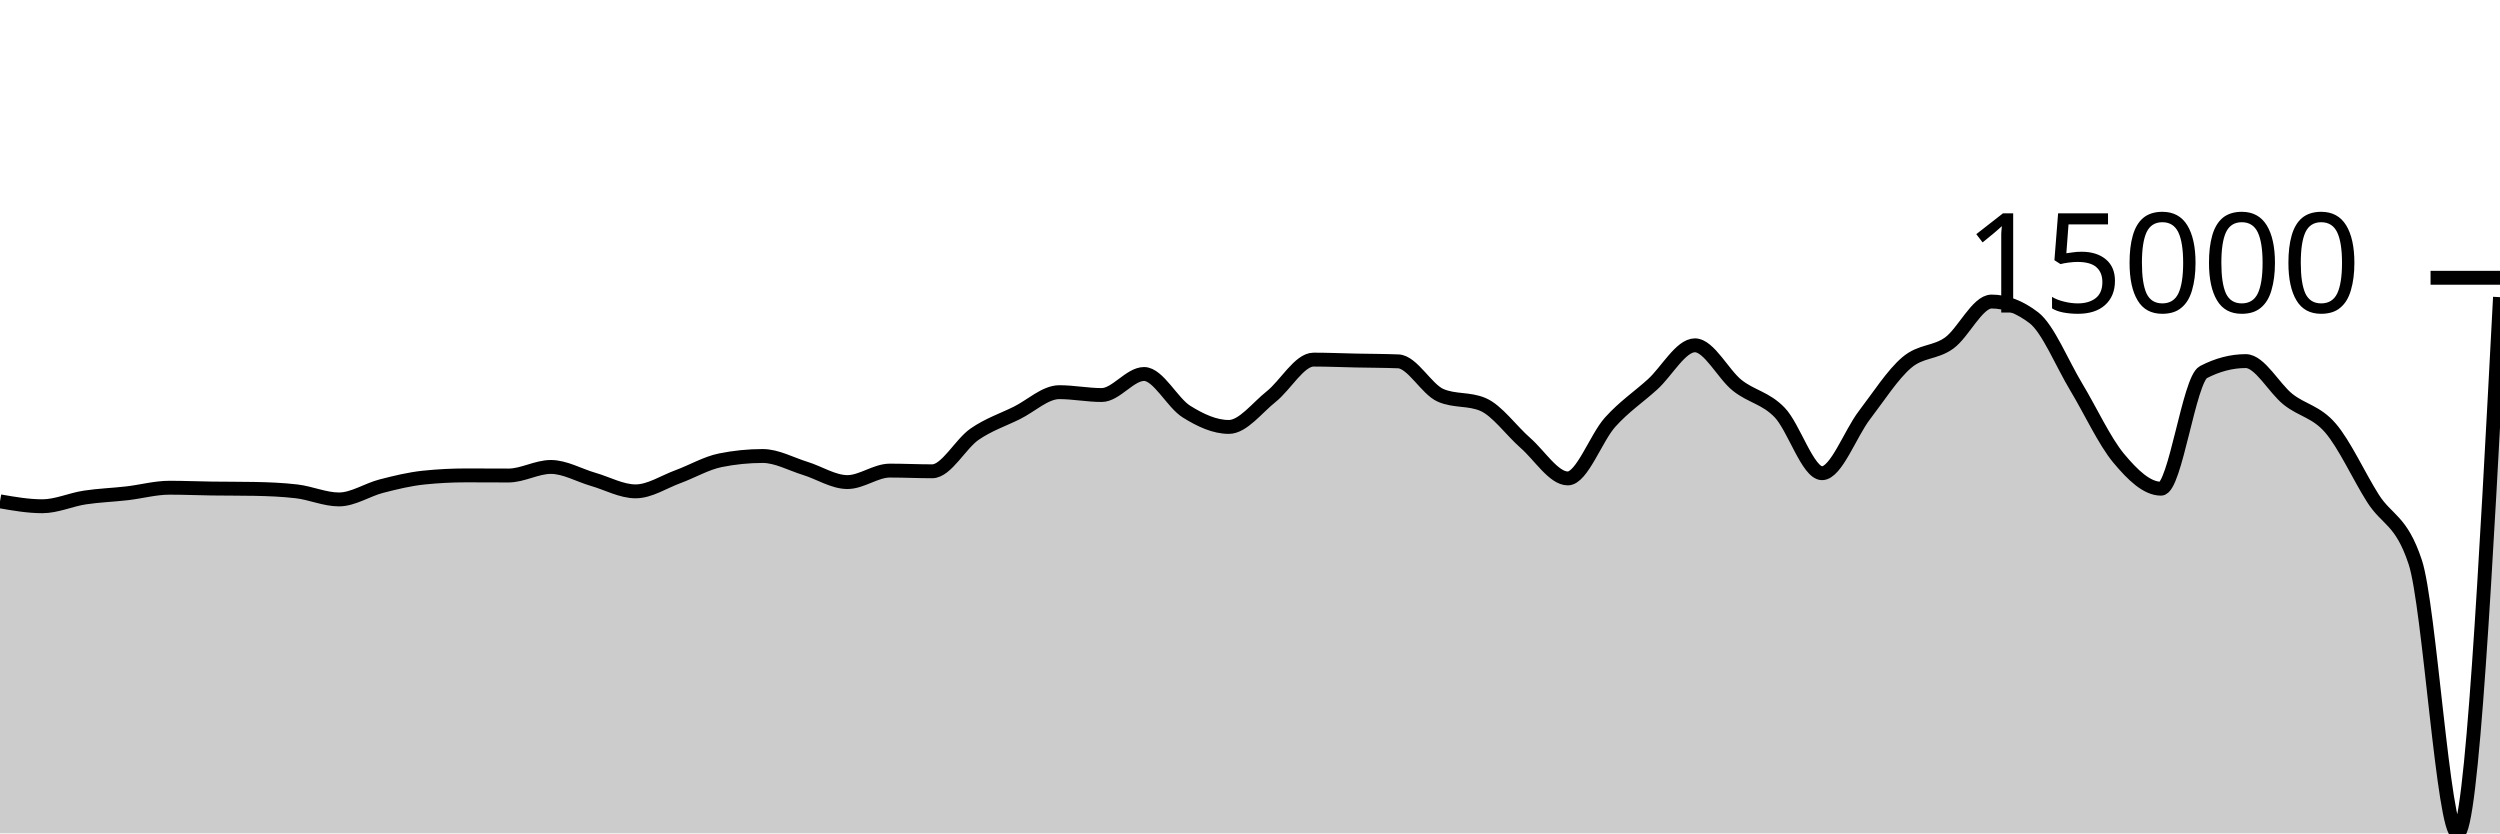
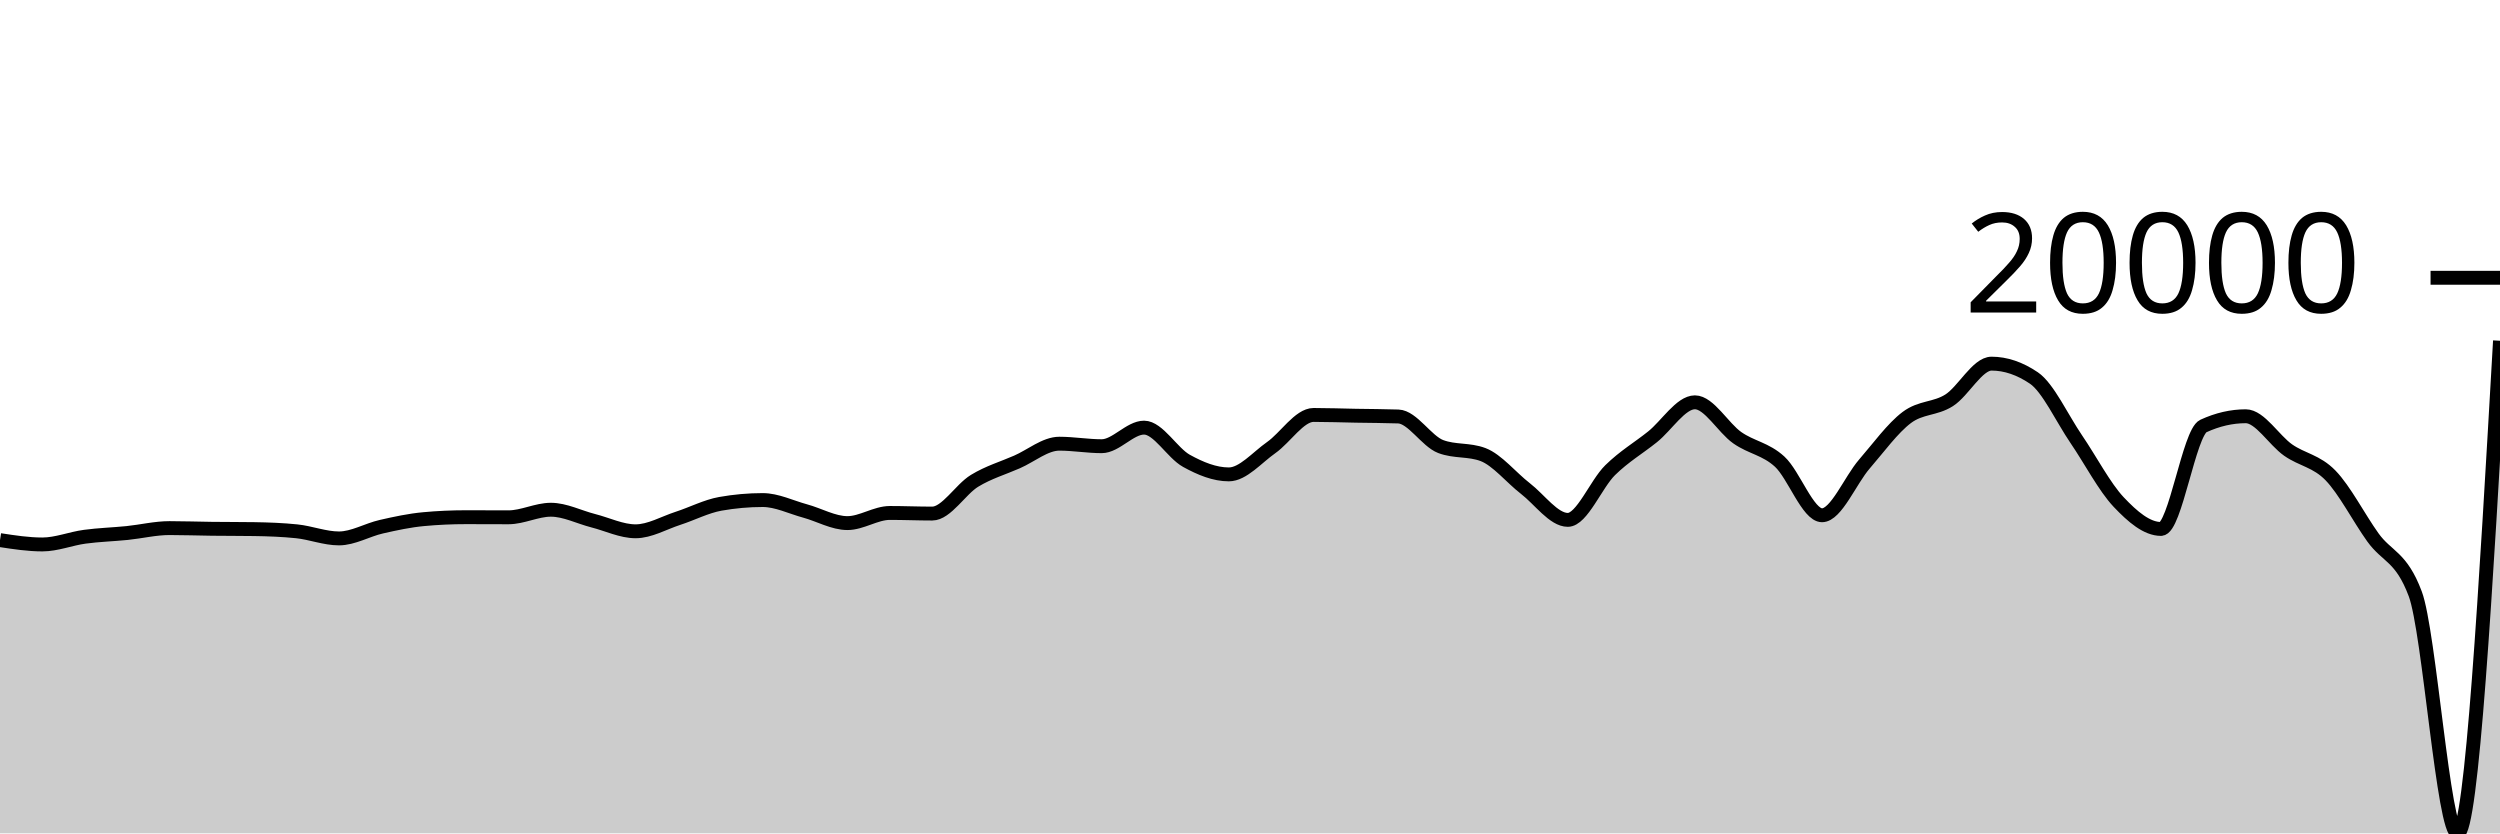
<svg xmlns="http://www.w3.org/2000/svg" viewBox="0 0 180 60">
  <g transform="translate(0,20)">
-     <path class="area" fill="rgba(0, 0, 0, 0.2)" d="M0,16.096C1.017,16.273,2.034,16.45,3.051,16.45C4.068,16.45,5.085,15.977,6.102,15.821C7.119,15.666,8.136,15.635,9.153,15.517C10.169,15.4,11.186,15.116,12.203,15.116C13.22,15.116,14.237,15.16,15.254,15.174C16.271,15.188,17.288,15.182,18.305,15.2C19.322,15.218,20.339,15.259,21.356,15.378C22.373,15.496,23.39,15.959,24.407,15.959C25.424,15.959,26.441,15.264,27.458,15.002C28.475,14.74,29.492,14.492,30.508,14.387C31.525,14.281,32.542,14.228,33.559,14.228C34.576,14.228,35.593,14.237,36.61,14.237C37.627,14.237,38.644,13.62,39.661,13.62C40.678,13.62,41.695,14.222,42.712,14.515C43.729,14.808,44.746,15.378,45.763,15.378C46.78,15.378,47.797,14.693,48.814,14.32C49.831,13.947,50.847,13.345,51.864,13.139C52.881,12.934,53.898,12.832,54.915,12.832C55.932,12.832,56.949,13.408,57.966,13.721C58.983,14.034,60,14.709,61.017,14.709C62.034,14.709,63.051,13.883,64.068,13.883C65.085,13.883,66.102,13.933,67.119,13.933C68.136,13.933,69.153,11.963,70.169,11.262C71.186,10.561,72.203,10.231,73.22,9.727C74.237,9.223,75.254,8.236,76.271,8.236C77.288,8.236,78.305,8.442,79.322,8.442C80.339,8.442,81.356,6.927,82.373,6.927C83.39,6.927,84.407,8.998,85.424,9.634C86.441,10.269,87.458,10.739,88.475,10.739C89.492,10.739,90.508,9.364,91.525,8.556C92.542,7.748,93.559,5.892,94.576,5.892C95.593,5.892,96.61,5.937,97.627,5.958C98.644,5.979,99.661,5.978,100.678,6.018C101.695,6.058,102.712,8.031,103.729,8.468C104.746,8.905,105.763,8.687,106.78,9.124C107.797,9.561,108.814,11.006,109.831,11.893C110.847,12.78,111.864,14.447,112.881,14.447C113.898,14.447,114.915,11.522,115.932,10.393C116.949,9.265,117.966,8.598,118.983,7.676C120,6.754,121.017,4.862,122.034,4.862C123.051,4.862,124.068,6.945,125.085,7.751C126.102,8.557,127.119,8.646,128.136,9.699C129.153,10.753,130.169,14.071,131.186,14.071C132.203,14.071,133.22,11.221,134.237,9.893C135.254,8.565,136.271,6.967,137.288,6.102C138.305,5.236,139.322,5.431,140.339,4.699C141.356,3.967,142.373,1.711,143.39,1.711C144.407,1.711,145.424,2.101,146.441,2.88C147.458,3.66,148.475,6.183,149.492,7.868C150.508,9.553,151.525,11.769,152.542,12.989C153.559,14.209,154.576,15.186,155.593,15.186C156.61,15.186,157.627,7.323,158.644,6.793C159.661,6.264,160.678,5.999,161.695,5.999C162.712,5.999,163.729,7.952,164.746,8.756C165.763,9.56,166.78,9.638,167.797,10.824C168.814,12.01,169.831,14.264,170.847,15.873C171.864,17.481,172.881,17.407,173.898,20.475C174.915,23.544,175.932,40,176.949,40C177.966,40,178.983,20.698,180,1.395L180,40C178.983,40,177.966,40,176.949,40C175.932,40,174.915,40,173.898,40C172.881,40,171.864,40,170.847,40C169.831,40,168.814,40,167.797,40C166.78,40,165.763,40,164.746,40C163.729,40,162.712,40,161.695,40C160.678,40,159.661,40,158.644,40C157.627,40,156.61,40,155.593,40C154.576,40,153.559,40,152.542,40C151.525,40,150.508,40,149.492,40C148.475,40,147.458,40,146.441,40C145.424,40,144.407,40,143.39,40C142.373,40,141.356,40,140.339,40C139.322,40,138.305,40,137.288,40C136.271,40,135.254,40,134.237,40C133.22,40,132.203,40,131.186,40C130.169,40,129.153,40,128.136,40C127.119,40,126.102,40,125.085,40C124.068,40,123.051,40,122.034,40C121.017,40,120,40,118.983,40C117.966,40,116.949,40,115.932,40C114.915,40,113.898,40,112.881,40C111.864,40,110.847,40,109.831,40C108.814,40,107.797,40,106.78,40C105.763,40,104.746,40,103.729,40C102.712,40,101.695,40,100.678,40C99.661,40,98.644,40,97.627,40C96.61,40,95.593,40,94.576,40C93.559,40,92.542,40,91.525,40C90.508,40,89.492,40,88.475,40C87.458,40,86.441,40,85.424,40C84.407,40,83.39,40,82.373,40C81.356,40,80.339,40,79.322,40C78.305,40,77.288,40,76.271,40C75.254,40,74.237,40,73.22,40C72.203,40,71.186,40,70.169,40C69.153,40,68.136,40,67.119,40C66.102,40,65.085,40,64.068,40C63.051,40,62.034,40,61.017,40C60,40,58.983,40,57.966,40C56.949,40,55.932,40,54.915,40C53.898,40,52.881,40,51.864,40C50.847,40,49.831,40,48.814,40C47.797,40,46.78,40,45.763,40C44.746,40,43.729,40,42.712,40C41.695,40,40.678,40,39.661,40C38.644,40,37.627,40,36.61,40C35.593,40,34.576,40,33.559,40C32.542,40,31.525,40,30.508,40C29.492,40,28.475,40,27.458,40C26.441,40,25.424,40,24.407,40C23.39,40,22.373,40,21.356,40C20.339,40,19.322,40,18.305,40C17.288,40,16.271,40,15.254,40C14.237,40,13.22,40,12.203,40C11.186,40,10.169,40,9.153,40C8.136,40,7.119,40,6.102,40C5.085,40,4.068,40,3.051,40C2.034,40,1.017,40,0,40Z" />
-     <path class="line" stroke="black" fill="none" d="M0,16.096C1.017,16.273,2.034,16.45,3.051,16.45C4.068,16.45,5.085,15.977,6.102,15.821C7.119,15.666,8.136,15.635,9.153,15.517C10.169,15.4,11.186,15.116,12.203,15.116C13.22,15.116,14.237,15.16,15.254,15.174C16.271,15.188,17.288,15.182,18.305,15.2C19.322,15.218,20.339,15.259,21.356,15.378C22.373,15.496,23.39,15.959,24.407,15.959C25.424,15.959,26.441,15.264,27.458,15.002C28.475,14.74,29.492,14.492,30.508,14.387C31.525,14.281,32.542,14.228,33.559,14.228C34.576,14.228,35.593,14.237,36.61,14.237C37.627,14.237,38.644,13.62,39.661,13.62C40.678,13.62,41.695,14.222,42.712,14.515C43.729,14.808,44.746,15.378,45.763,15.378C46.78,15.378,47.797,14.693,48.814,14.32C49.831,13.947,50.847,13.345,51.864,13.139C52.881,12.934,53.898,12.832,54.915,12.832C55.932,12.832,56.949,13.408,57.966,13.721C58.983,14.034,60,14.709,61.017,14.709C62.034,14.709,63.051,13.883,64.068,13.883C65.085,13.883,66.102,13.933,67.119,13.933C68.136,13.933,69.153,11.963,70.169,11.262C71.186,10.561,72.203,10.231,73.22,9.727C74.237,9.223,75.254,8.236,76.271,8.236C77.288,8.236,78.305,8.442,79.322,8.442C80.339,8.442,81.356,6.927,82.373,6.927C83.39,6.927,84.407,8.998,85.424,9.634C86.441,10.269,87.458,10.739,88.475,10.739C89.492,10.739,90.508,9.364,91.525,8.556C92.542,7.748,93.559,5.892,94.576,5.892C95.593,5.892,96.61,5.937,97.627,5.958C98.644,5.979,99.661,5.978,100.678,6.018C101.695,6.058,102.712,8.031,103.729,8.468C104.746,8.905,105.763,8.687,106.78,9.124C107.797,9.561,108.814,11.006,109.831,11.893C110.847,12.78,111.864,14.447,112.881,14.447C113.898,14.447,114.915,11.522,115.932,10.393C116.949,9.265,117.966,8.598,118.983,7.676C120,6.754,121.017,4.862,122.034,4.862C123.051,4.862,124.068,6.945,125.085,7.751C126.102,8.557,127.119,8.646,128.136,9.699C129.153,10.753,130.169,14.071,131.186,14.071C132.203,14.071,133.22,11.221,134.237,9.893C135.254,8.565,136.271,6.967,137.288,6.102C138.305,5.236,139.322,5.431,140.339,4.699C141.356,3.967,142.373,1.711,143.39,1.711C144.407,1.711,145.424,2.101,146.441,2.88C147.458,3.66,148.475,6.183,149.492,7.868C150.508,9.553,151.525,11.769,152.542,12.989C153.559,14.209,154.576,15.186,155.593,15.186C156.61,15.186,157.627,7.323,158.644,6.793C159.661,6.264,160.678,5.999,161.695,5.999C162.712,5.999,163.729,7.952,164.746,8.756C165.763,9.56,166.78,9.638,167.797,10.824C168.814,12.01,169.831,14.264,170.847,15.873C171.864,17.481,172.881,17.407,173.898,20.475C174.915,23.544,175.932,40,176.949,40C177.966,40,178.983,20.698,180,1.395" />
+     <path class="area" fill="rgba(0, 0, 0, 0.2)" d="M0,18.888C1.017,19.044,2.034,19.201,3.051,19.201C4.068,19.201,5.085,18.782,6.102,18.645C7.119,18.507,8.136,18.48,9.153,18.377C10.169,18.273,11.186,18.023,12.203,18.023C13.22,18.023,14.237,18.061,15.254,18.073C16.271,18.085,17.288,18.081,18.305,18.096C19.322,18.112,20.339,18.149,21.356,18.253C22.373,18.358,23.39,18.766,24.407,18.766C25.424,18.766,26.441,18.153,27.458,17.922C28.475,17.69,29.492,17.471,30.508,17.378C31.525,17.284,32.542,17.238,33.559,17.238C34.576,17.238,35.593,17.246,36.61,17.246C37.627,17.246,38.644,16.701,39.661,16.701C40.678,16.701,41.695,17.232,42.712,17.491C43.729,17.75,44.746,18.253,45.763,18.253C46.78,18.253,47.797,17.649,48.814,17.319C49.831,16.99,50.847,16.458,51.864,16.276C52.881,16.095,53.898,16.004,54.915,16.004C55.932,16.004,56.949,16.514,57.966,16.79C58.983,17.067,60,17.663,61.017,17.663C62.034,17.663,63.051,16.933,64.068,16.933C65.085,16.933,66.102,16.977,67.119,16.977C68.136,16.977,69.153,15.237,70.169,14.618C71.186,13.999,72.203,13.708,73.22,13.262C74.237,12.817,75.254,11.946,76.271,11.946C77.288,11.946,78.305,12.127,79.322,12.127C80.339,12.127,81.356,10.789,82.373,10.789C83.39,10.789,84.407,12.619,85.424,13.18C86.441,13.741,87.458,14.156,88.475,14.156C89.492,14.156,90.508,12.942,91.525,12.228C92.542,11.515,93.559,9.876,94.576,9.876C95.593,9.876,96.61,9.915,97.627,9.933C98.644,9.952,99.661,9.951,100.678,9.987C101.695,10.022,102.712,11.764,103.729,12.151C104.746,12.537,105.763,12.344,106.78,12.73C107.797,13.116,108.814,14.392,109.831,15.176C110.847,15.959,111.864,17.431,112.881,17.431C113.898,17.431,114.915,14.848,115.932,13.851C116.949,12.854,117.966,12.265,118.983,11.451C120,10.636,121.017,8.966,122.034,8.966C123.051,8.966,124.068,10.805,125.085,11.517C126.102,12.229,127.119,12.308,128.136,13.238C129.153,14.168,130.169,17.099,131.186,17.099C132.203,17.099,133.22,14.582,134.237,13.409C135.254,12.236,136.271,10.825,137.288,10.06C138.305,9.296,139.322,9.468,140.339,8.822C141.356,8.175,142.373,6.182,143.39,6.182C144.407,6.182,145.424,6.527,146.441,7.216C147.458,7.904,148.475,10.133,149.492,11.621C150.508,13.109,151.525,15.066,152.542,16.144C153.559,17.221,154.576,18.084,155.593,18.084C156.61,18.084,157.627,11.139,158.644,10.672C159.661,10.204,160.678,9.97,161.695,9.97C162.712,9.97,163.729,11.694,164.746,12.405C165.763,13.115,166.78,13.184,167.797,14.231C168.814,15.279,169.831,17.27,170.847,18.691C171.864,20.111,172.881,20.046,173.898,22.756C174.915,25.466,175.932,40,176.949,40C177.966,40,178.983,22.268,180,4.535L180,40C178.983,40,177.966,40,176.949,40C175.932,40,174.915,40,173.898,40C172.881,40,171.864,40,170.847,40C169.831,40,168.814,40,167.797,40C166.78,40,165.763,40,164.746,40C163.729,40,162.712,40,161.695,40C160.678,40,159.661,40,158.644,40C157.627,40,156.61,40,155.593,40C154.576,40,153.559,40,152.542,40C151.525,40,150.508,40,149.492,40C148.475,40,147.458,40,146.441,40C145.424,40,144.407,40,143.39,40C142.373,40,141.356,40,140.339,40C139.322,40,138.305,40,137.288,40C136.271,40,135.254,40,134.237,40C133.22,40,132.203,40,131.186,40C130.169,40,129.153,40,128.136,40C127.119,40,126.102,40,125.085,40C124.068,40,123.051,40,122.034,40C121.017,40,120,40,118.983,40C117.966,40,116.949,40,115.932,40C114.915,40,113.898,40,112.881,40C111.864,40,110.847,40,109.831,40C108.814,40,107.797,40,106.78,40C105.763,40,104.746,40,103.729,40C102.712,40,101.695,40,100.678,40C99.661,40,98.644,40,97.627,40C96.61,40,95.593,40,94.576,40C93.559,40,92.542,40,91.525,40C90.508,40,89.492,40,88.475,40C87.458,40,86.441,40,85.424,40C84.407,40,83.39,40,82.373,40C81.356,40,80.339,40,79.322,40C78.305,40,77.288,40,76.271,40C75.254,40,74.237,40,73.22,40C72.203,40,71.186,40,70.169,40C69.153,40,68.136,40,67.119,40C66.102,40,65.085,40,64.068,40C63.051,40,62.034,40,61.017,40C60,40,58.983,40,57.966,40C56.949,40,55.932,40,54.915,40C53.898,40,52.881,40,51.864,40C50.847,40,49.831,40,48.814,40C47.797,40,46.78,40,45.763,40C44.746,40,43.729,40,42.712,40C41.695,40,40.678,40,39.661,40C38.644,40,37.627,40,36.61,40C35.593,40,34.576,40,33.559,40C32.542,40,31.525,40,30.508,40C29.492,40,28.475,40,27.458,40C26.441,40,25.424,40,24.407,40C23.39,40,22.373,40,21.356,40C20.339,40,19.322,40,18.305,40C17.288,40,16.271,40,15.254,40C14.237,40,13.22,40,12.203,40C11.186,40,10.169,40,9.153,40C8.136,40,7.119,40,6.102,40C5.085,40,4.068,40,3.051,40C2.034,40,1.017,40,0,40Z" />
+     <path class="line" stroke="black" fill="none" d="M0,18.888C1.017,19.044,2.034,19.201,3.051,19.201C4.068,19.201,5.085,18.782,6.102,18.645C7.119,18.507,8.136,18.48,9.153,18.377C10.169,18.273,11.186,18.023,12.203,18.023C13.22,18.023,14.237,18.061,15.254,18.073C16.271,18.085,17.288,18.081,18.305,18.096C19.322,18.112,20.339,18.149,21.356,18.253C22.373,18.358,23.39,18.766,24.407,18.766C25.424,18.766,26.441,18.153,27.458,17.922C28.475,17.69,29.492,17.471,30.508,17.378C31.525,17.284,32.542,17.238,33.559,17.238C34.576,17.238,35.593,17.246,36.61,17.246C37.627,17.246,38.644,16.701,39.661,16.701C40.678,16.701,41.695,17.232,42.712,17.491C43.729,17.75,44.746,18.253,45.763,18.253C46.78,18.253,47.797,17.649,48.814,17.319C49.831,16.99,50.847,16.458,51.864,16.276C52.881,16.095,53.898,16.004,54.915,16.004C55.932,16.004,56.949,16.514,57.966,16.79C58.983,17.067,60,17.663,61.017,17.663C62.034,17.663,63.051,16.933,64.068,16.933C65.085,16.933,66.102,16.977,67.119,16.977C68.136,16.977,69.153,15.237,70.169,14.618C71.186,13.999,72.203,13.708,73.22,13.262C74.237,12.817,75.254,11.946,76.271,11.946C77.288,11.946,78.305,12.127,79.322,12.127C80.339,12.127,81.356,10.789,82.373,10.789C83.39,10.789,84.407,12.619,85.424,13.18C86.441,13.741,87.458,14.156,88.475,14.156C89.492,14.156,90.508,12.942,91.525,12.228C92.542,11.515,93.559,9.876,94.576,9.876C95.593,9.876,96.61,9.915,97.627,9.933C98.644,9.952,99.661,9.951,100.678,9.987C101.695,10.022,102.712,11.764,103.729,12.151C104.746,12.537,105.763,12.344,106.78,12.73C107.797,13.116,108.814,14.392,109.831,15.176C110.847,15.959,111.864,17.431,112.881,17.431C113.898,17.431,114.915,14.848,115.932,13.851C116.949,12.854,117.966,12.265,118.983,11.451C120,10.636,121.017,8.966,122.034,8.966C123.051,8.966,124.068,10.805,125.085,11.517C126.102,12.229,127.119,12.308,128.136,13.238C129.153,14.168,130.169,17.099,131.186,17.099C132.203,17.099,133.22,14.582,134.237,13.409C135.254,12.236,136.271,10.825,137.288,10.06C138.305,9.296,139.322,9.468,140.339,8.822C141.356,8.175,142.373,6.182,143.39,6.182C144.407,6.182,145.424,6.527,146.441,7.216C147.458,7.904,148.475,10.133,149.492,11.621C150.508,13.109,151.525,15.066,152.542,16.144C153.559,17.221,154.576,18.084,155.593,18.084C156.61,18.084,157.627,11.139,158.644,10.672C159.661,10.204,160.678,9.97,161.695,9.97C162.712,9.97,163.729,11.694,164.746,12.405C165.763,13.115,166.78,13.184,167.797,14.231C168.814,15.279,169.831,17.27,170.847,18.691C171.864,20.111,172.881,20.046,173.898,22.756C174.915,25.466,175.932,40,176.949,40C177.966,40,178.983,22.268,180,4.535" />
    <path class="axis-ceiling" stroke-width="1" stroke="black" fill="none" d="M175,0L180,0" />
-     <text class="axis-ceiling-label" font-family="sans-serif" text-anchor="end" font-size="10px" x="170" y="2.5">15000</text>
+     <text class="axis-ceiling-label" font-family="sans-serif" text-anchor="end" font-size="10px" x="170" y="2.5">20000</text>
  </g>
</svg>
